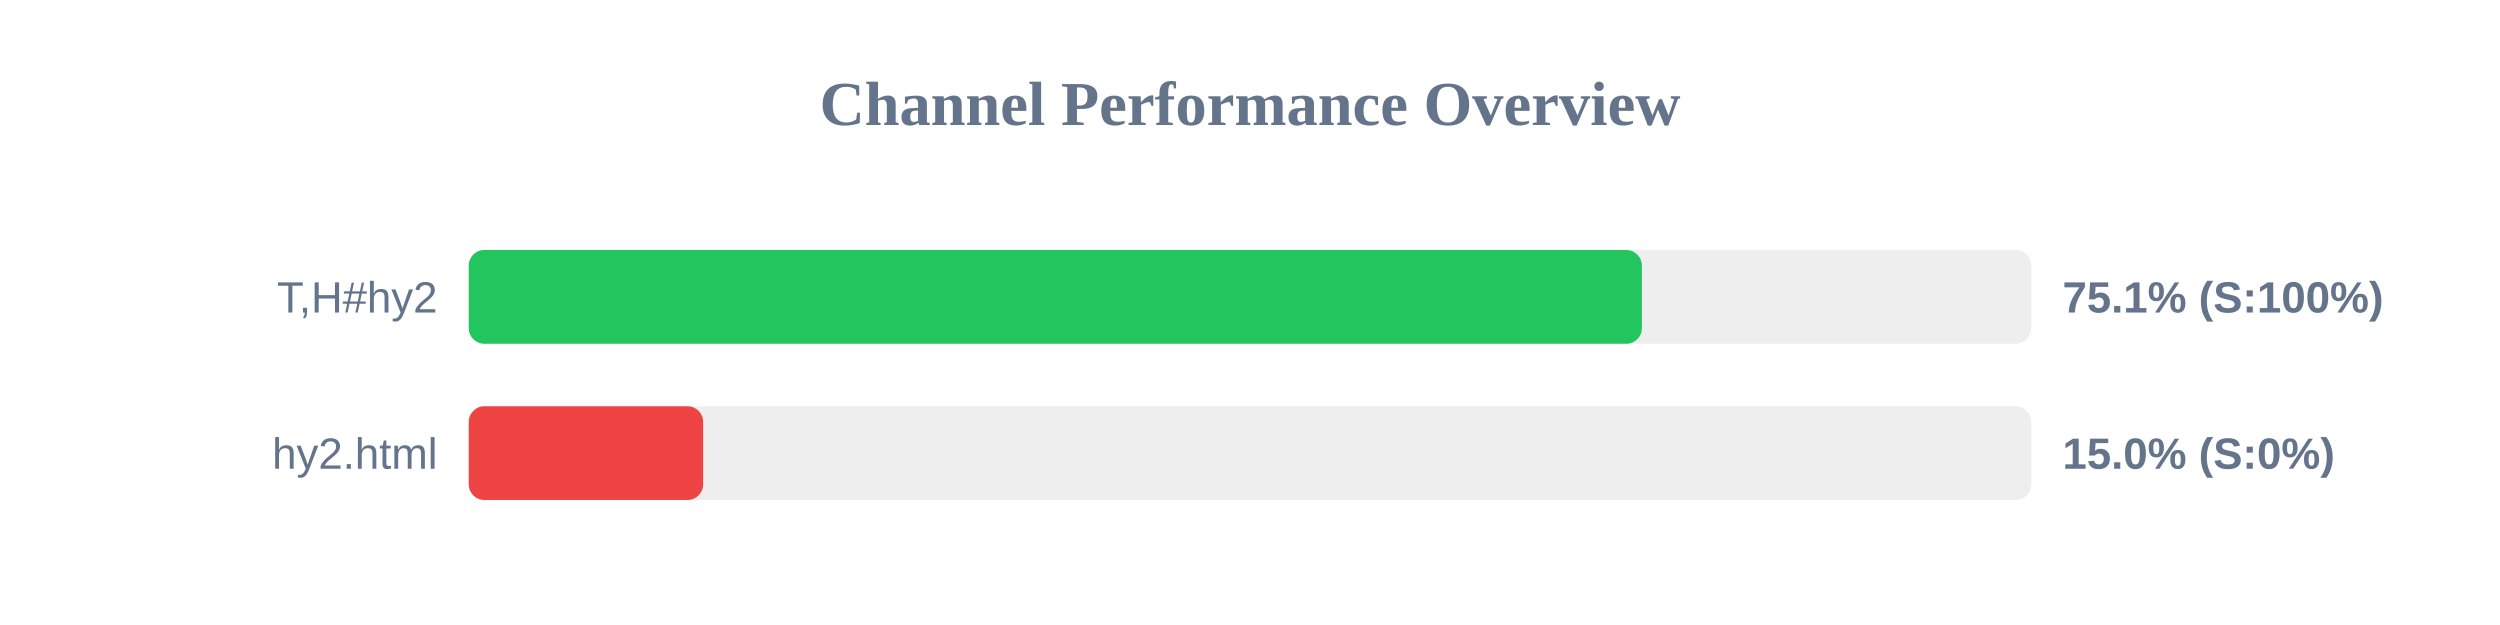
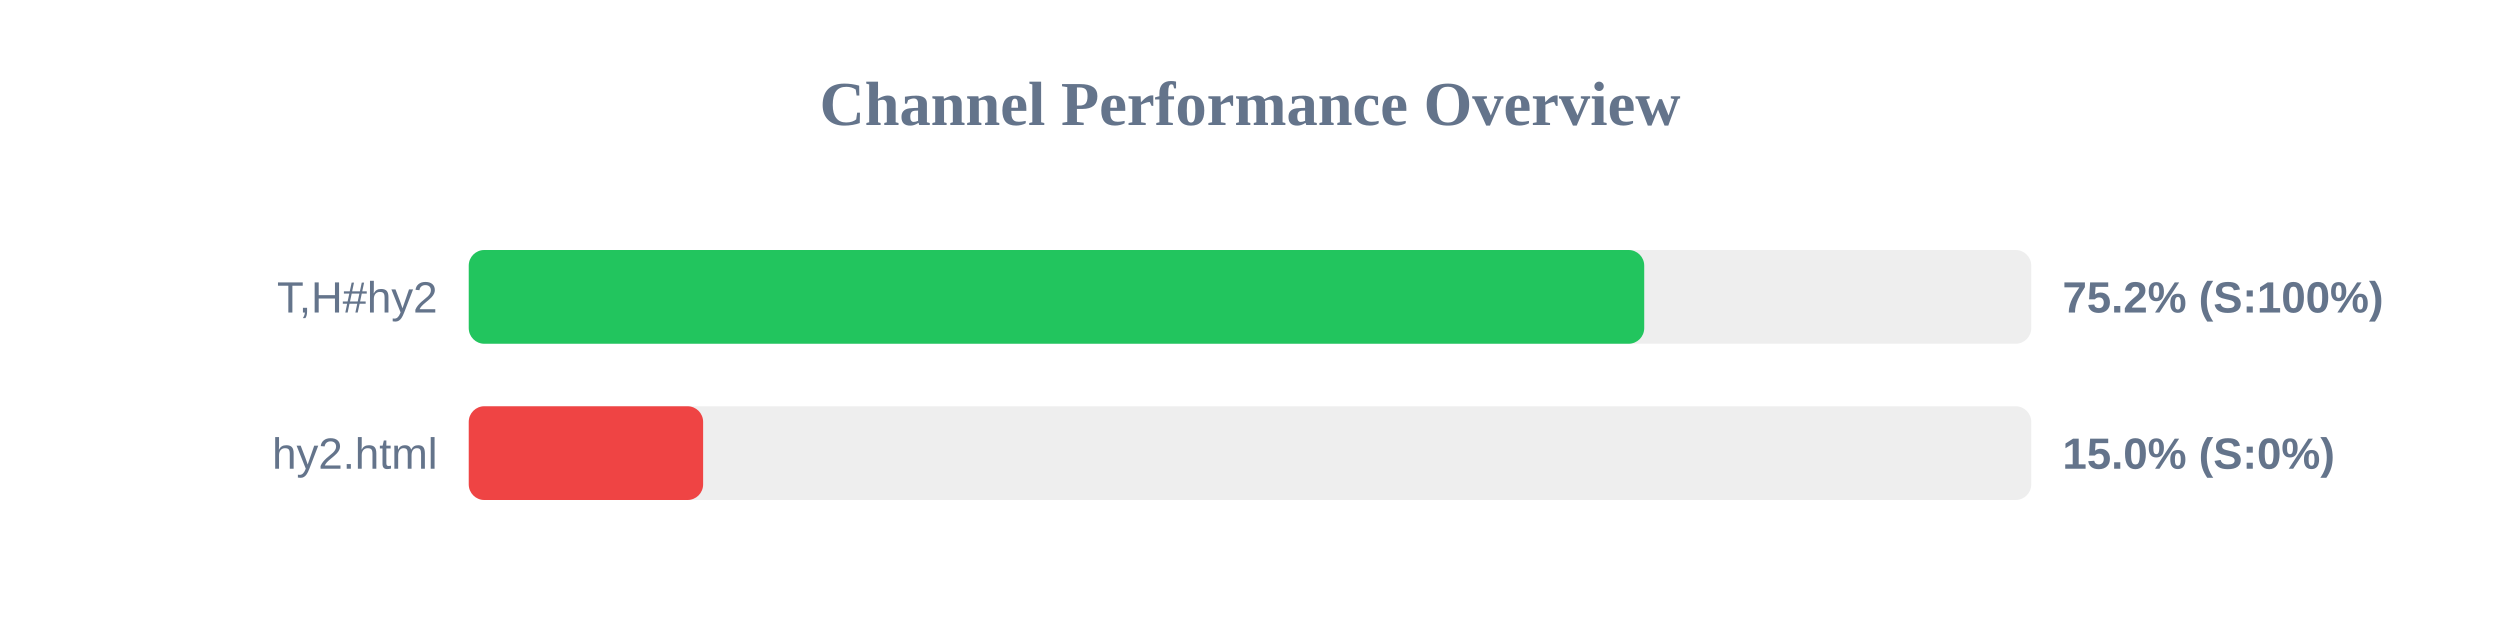
<svg xmlns="http://www.w3.org/2000/svg" width="800" height="200" version="1.1">
  <style>
        .row { font: 14px Arial; fill: #64748b; }
        .score { font: bold 14px Arial; fill: #64748b; }
    </style>
  <text x="400" y="40" text-anchor="middle" font-size="20px" font-weight="bold" fill="#64748b">Channel Performance Overview</text>
  <rect x="150" y="80" width="500" height="30" fill="#eee" rx="5" />
-   <rect x="150" y="80" width="375.4" height="30" fill="#22c55e" rx="5" />
+   <rect x="150" y="80" width="376.15" height="30" fill="#22c55e" rx="5" />
  <text x="140" y="100" text-anchor="end" class="row">T,H#hy2</text>
-   <text x="660" y="100" text-anchor="start" class="score">75.1% (S:100%)</text>
+   <text x="660" y="100" text-anchor="start" class="score">75.2% (S:100%)</text>
  <rect x="150" y="130" width="500" height="30" fill="#eee" rx="5" />
  <rect x="150" y="130" width="75.0" height="30" fill="#ef4444" rx="5" />
  <text x="140" y="150" text-anchor="end" class="row">hy2.html</text>
  <text x="660" y="150" text-anchor="start" class="score">15.0% (S:0%)</text>
</svg>
